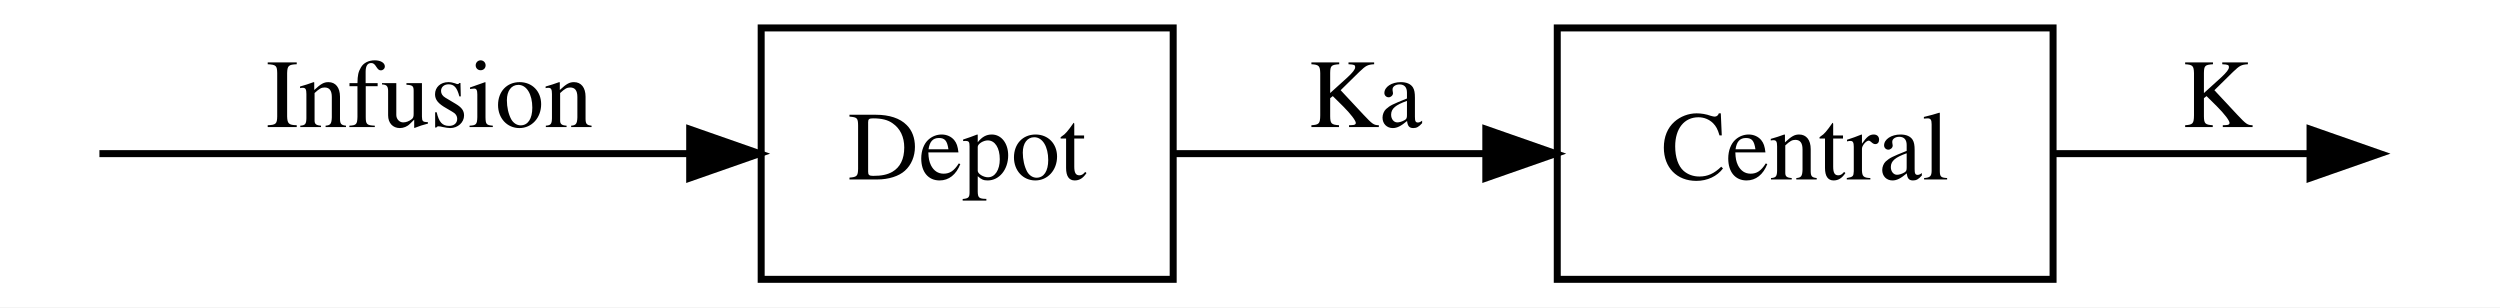
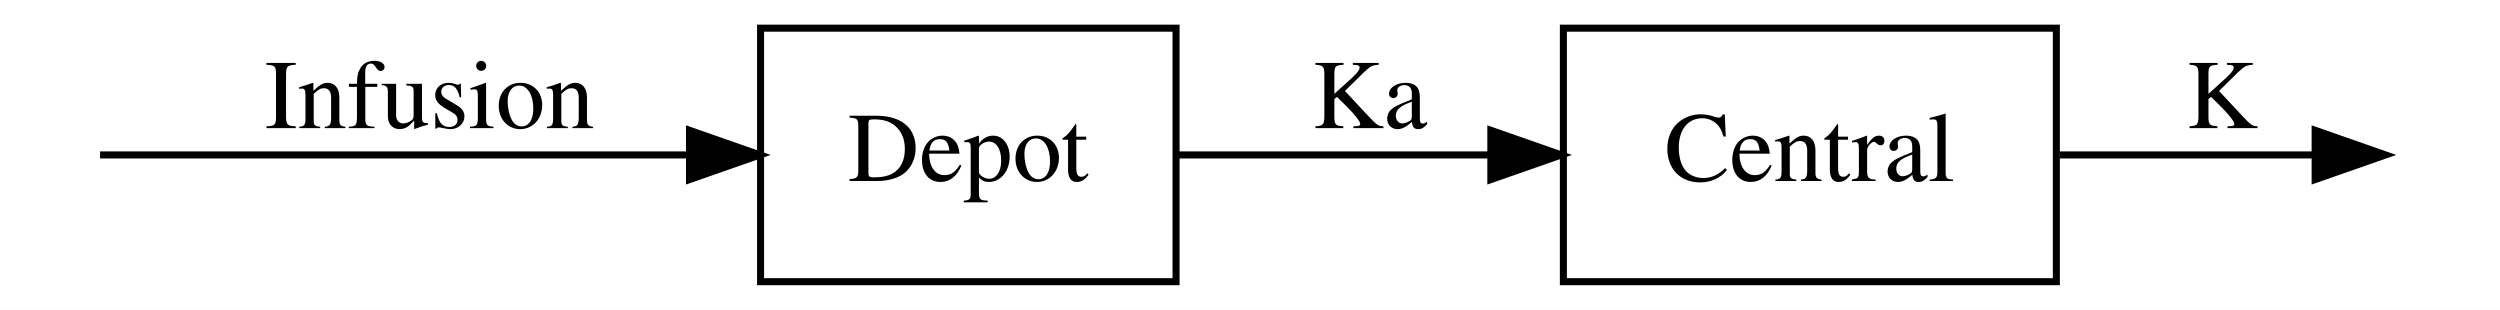
- <svg xmlns="http://www.w3.org/2000/svg" width="358pt" height="44pt" viewBox="0.00 0.00 358.00 44.00">
+ <svg xmlns="http://www.w3.org/2000/svg" width="355pt" height="44pt" viewBox="0.00 0.00 355.00 44.00">
  <g id="graph0" class="graph" transform="scale(1 1) rotate(0) translate(4 40)">
-     <polygon fill="#ffffff" stroke="transparent" points="-4,4 -4,-40 354,-40 354,4 -4,4" />
+     <polygon fill="white" stroke="transparent" points="-4,4 -4,-40 351,-40 351,4 -4,4" />
    <g id="node3" class="node">
-       <polygon fill="none" stroke="#000000" points="164,-36 105,-36 105,0 164,0 164,-36" />
-       <text text-anchor="middle" x="134.5" y="-14.3" font-family="Times,serif" font-size="14.00" fill="#000000">Depot</text>
+       <polygon fill="none" stroke="black" points="163,-36 104,-36 104,0 163,0 163,-36" />
+       <text text-anchor="middle" x="133.5" y="-14.3" font-family="Times,serif" font-size="14.00">Depot</text>
    </g>
    <g id="edge3" class="edge">
-       <path fill="none" stroke="#000000" d="M10.237,-18C24.309,-18 63.955,-18 94.72,-18" />
-       <polygon fill="#000000" stroke="#000000" points="94.763,-21.5 104.763,-18 94.763,-14.5 94.763,-21.5" />
-       <text text-anchor="middle" x="57.5" y="-21.8" font-family="Times,serif" font-size="14.00" fill="#000000">Infusion</text>
+       <path fill="none" stroke="black" d="M10.21,-18C23.11,-18 63.1,-18 93.88,-18" />
+       <polygon fill="black" stroke="black" points="93.91,-21.5 103.91,-18 93.91,-14.5 93.91,-21.5" />
+       <text text-anchor="middle" x="57" y="-21.8" font-family="Times,serif" font-size="14.00">Infusion</text>
    </g>
    <g id="node4" class="node">
-       <polygon fill="none" stroke="#000000" points="290,-36 219,-36 219,0 290,0 290,-36" />
-       <text text-anchor="middle" x="254.5" y="-14.3" font-family="Times,serif" font-size="14.00" fill="#000000">Central</text>
+       <polygon fill="none" stroke="black" points="288,-36 218,-36 218,0 288,0 288,-36" />
+       <text text-anchor="middle" x="253" y="-14.3" font-family="Times,serif" font-size="14.00">Central</text>
    </g>
    <g id="edge1" class="edge">
-       <path fill="none" stroke="#000000" d="M164.163,-18C177.584,-18 193.754,-18 208.681,-18" />
-       <polygon fill="#000000" stroke="#000000" points="208.768,-21.5 218.768,-18 208.768,-14.5 208.768,-21.5" />
-       <text text-anchor="middle" x="191.5" y="-21.8" font-family="Times,serif" font-size="14.00" fill="#000000">Ka</text>
+       <path fill="none" stroke="black" d="M163.24,-18C176.6,-18 192.79,-18 207.67,-18" />
+       <polygon fill="black" stroke="black" points="207.7,-21.5 217.7,-18 207.7,-14.5 207.7,-21.5" />
+       <text text-anchor="middle" x="190.5" y="-21.8" font-family="Times,serif" font-size="14.00">Ka</text>
    </g>
    <g id="edge2" class="edge">
-       <path fill="none" stroke="#000000" d="M290.187,-18C302.836,-18 316.475,-18 326.791,-18" />
-       <polygon fill="#000000" stroke="#000000" points="326.797,-21.5 336.797,-18 326.797,-14.5 326.797,-21.5" />
-       <text text-anchor="middle" x="313.5" y="-21.8" font-family="Times,serif" font-size="14.00" fill="#000000">K</text>
+       <path fill="none" stroke="black" d="M288.48,-18C300.98,-18 314.47,-18 324.51,-18" />
+       <polygon fill="black" stroke="black" points="324.75,-21.5 334.75,-18 324.75,-14.5 324.75,-21.5" />
+       <text text-anchor="middle" x="311.5" y="-21.8" font-family="Times,serif" font-size="14.00">K</text>
    </g>
  </g>
</svg>
